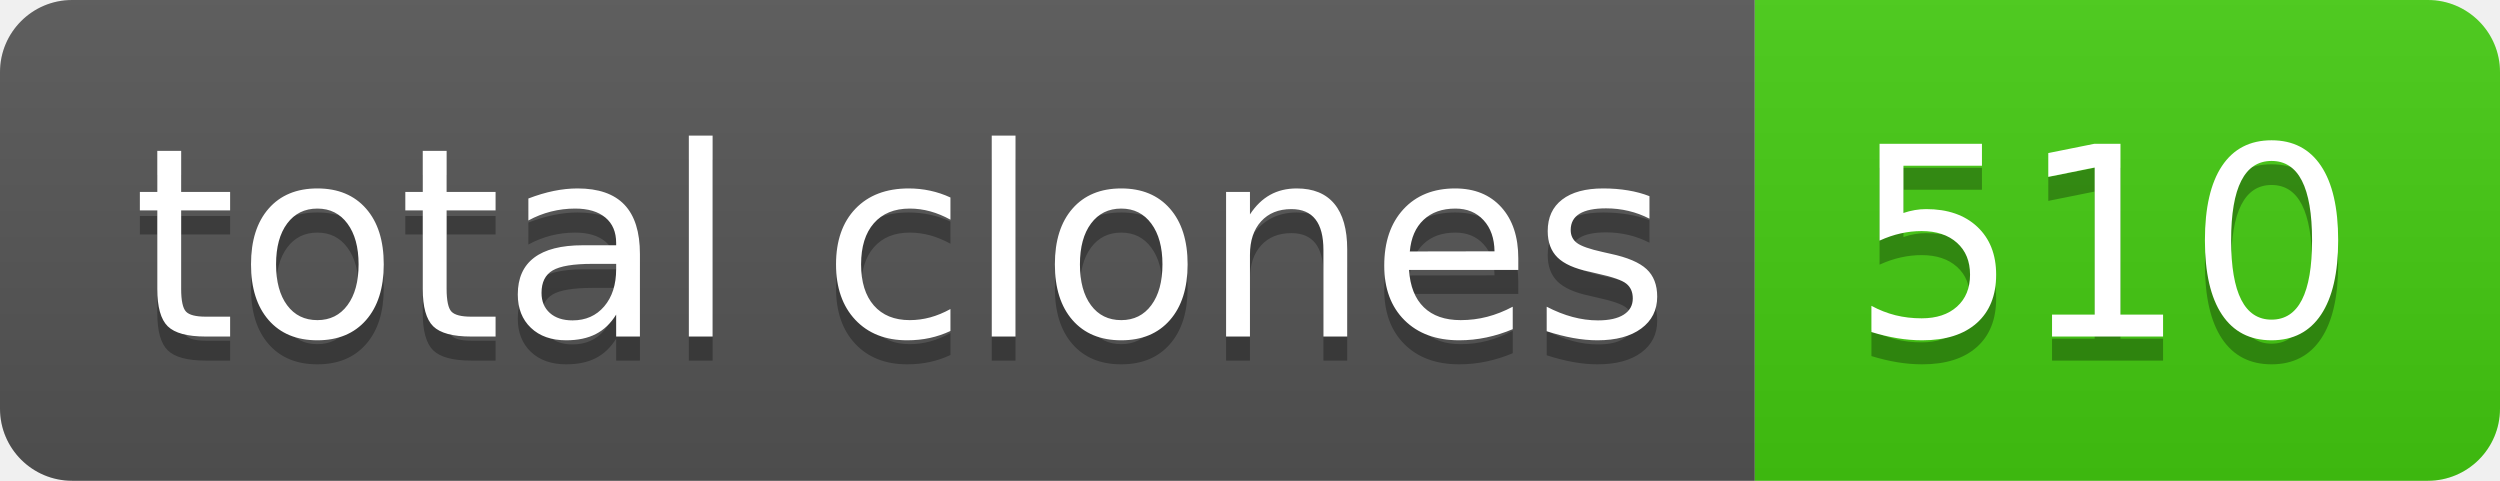
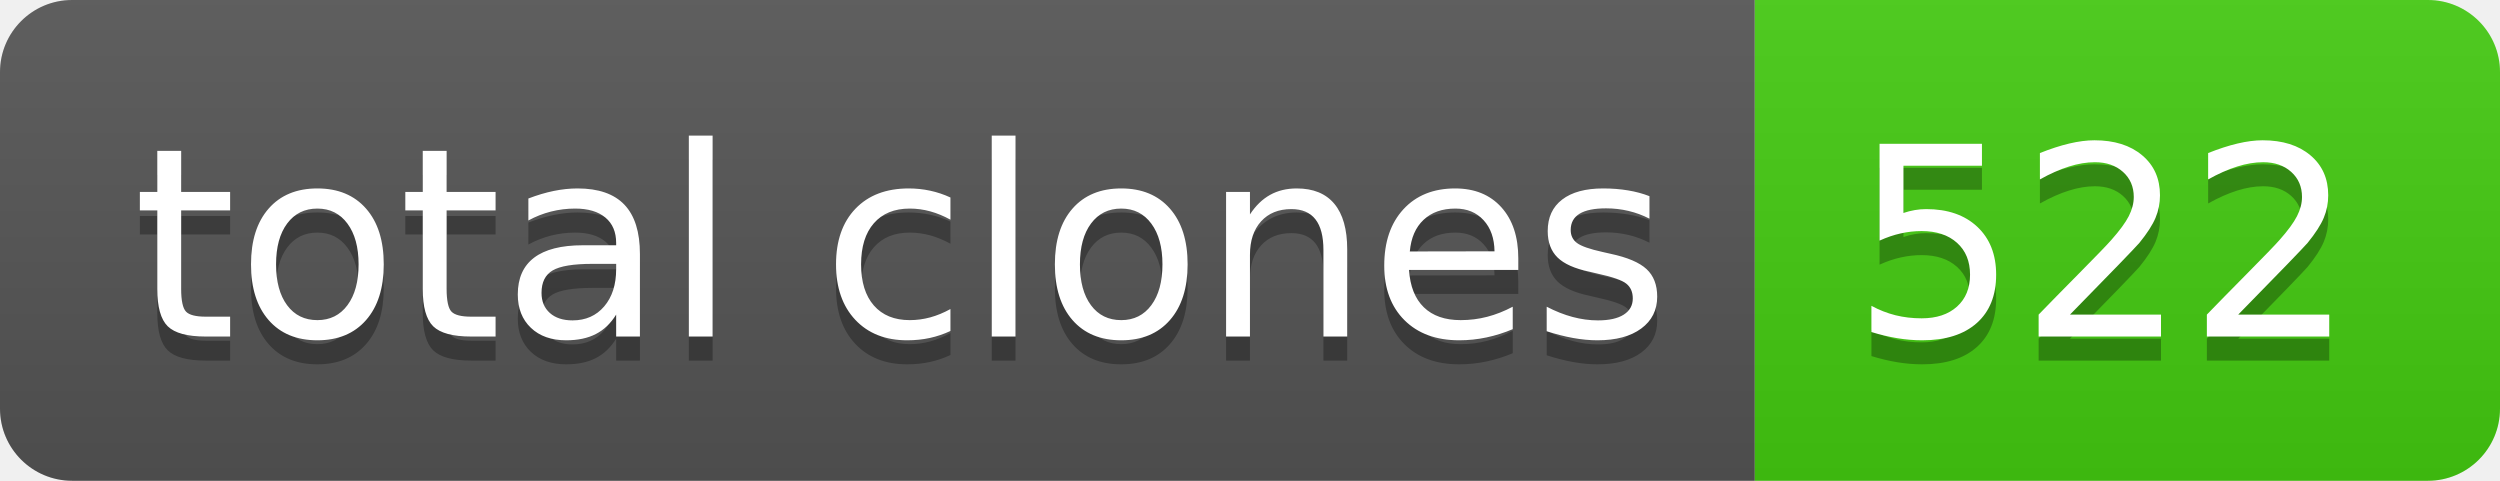
- <svg xmlns="http://www.w3.org/2000/svg" width="104" height="20" role="img" aria-label="total clones: 510">
+ <svg xmlns="http://www.w3.org/2000/svg" width="104" height="20" role="img" aria-label="total clones: 522">
  <linearGradient id="s" x2="0" y2="100%">
    <stop offset="0" stop-color="#bbb" stop-opacity=".1" />
    <stop offset="1" stop-opacity=".1" />
  </linearGradient>
  <clipPath id="r">
    <rect width="104" height="20" rx="3" fill="#fff" />
  </clipPath>
  <g clip-path="url(#r)">
    <rect width="73" height="20" fill="#555" />
    <rect x="73" width="31" height="20" fill="#4c1" />
    <rect width="104" height="20" fill="url(#s)" />
  </g>
  <g fill="#fff" text-anchor="middle" font-family="Verdana,Geneva,DejaVu Sans,sans-serif" text-rendering="geometricPrecision" font-size="110">
    <text aria-hidden="true" x="375" y="150" fill="#010101" fill-opacity=".3" transform="scale(.1)" textLength="630">total clones</text>
    <text x="375" y="140" transform="scale(.1)" fill="#fff" textLength="630">total clones</text>
-     <text aria-hidden="true" x="875" y="150" fill="#010101" fill-opacity=".3" transform="scale(.1)" textLength="210">510</text>
-     <text x="875" y="140" transform="scale(.1)" fill="#fff" textLength="210">510</text>
+     <text aria-hidden="true" x="875" y="150" fill="#010101" fill-opacity=".3" transform="scale(.1)" textLength="210">522</text>
+     <text x="875" y="140" transform="scale(.1)" fill="#fff" textLength="210">522</text>
  </g>
</svg>
